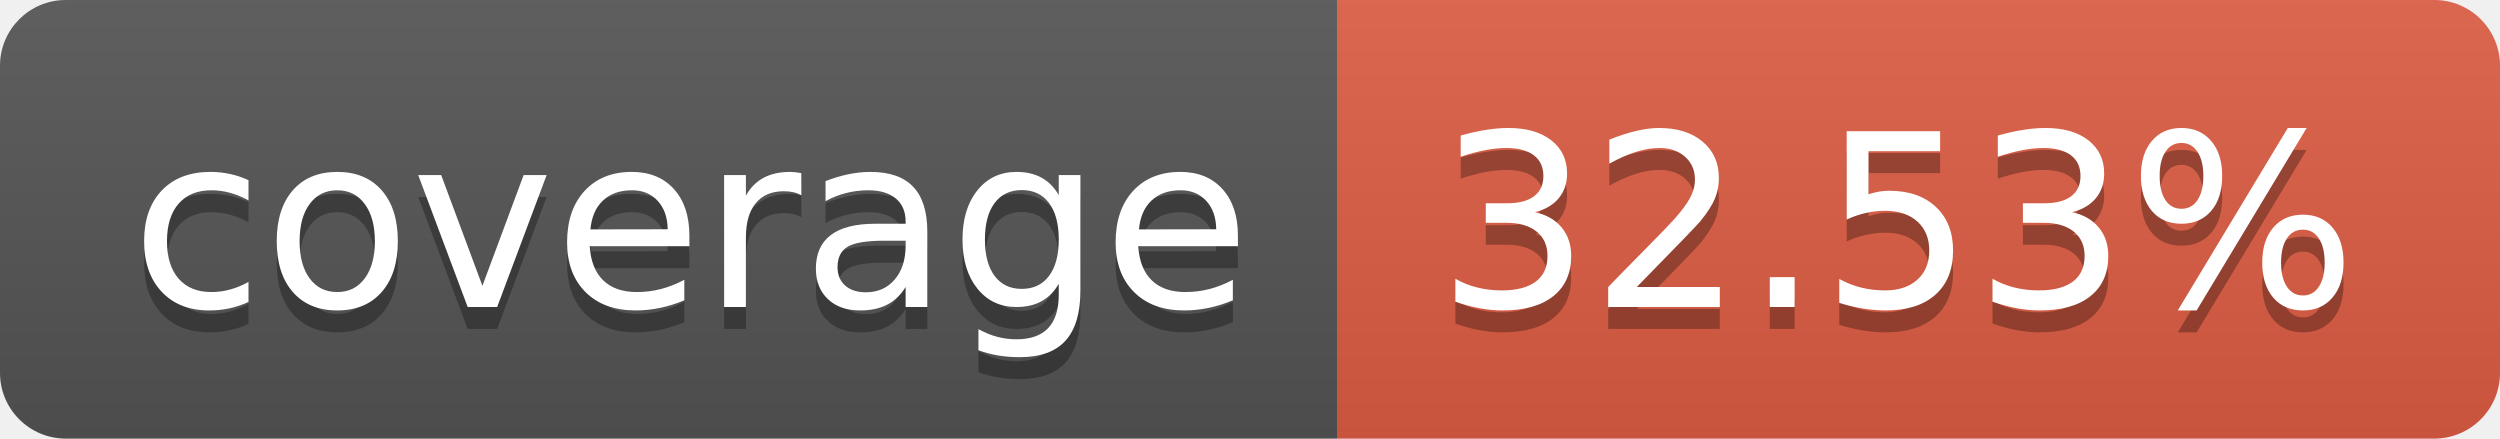
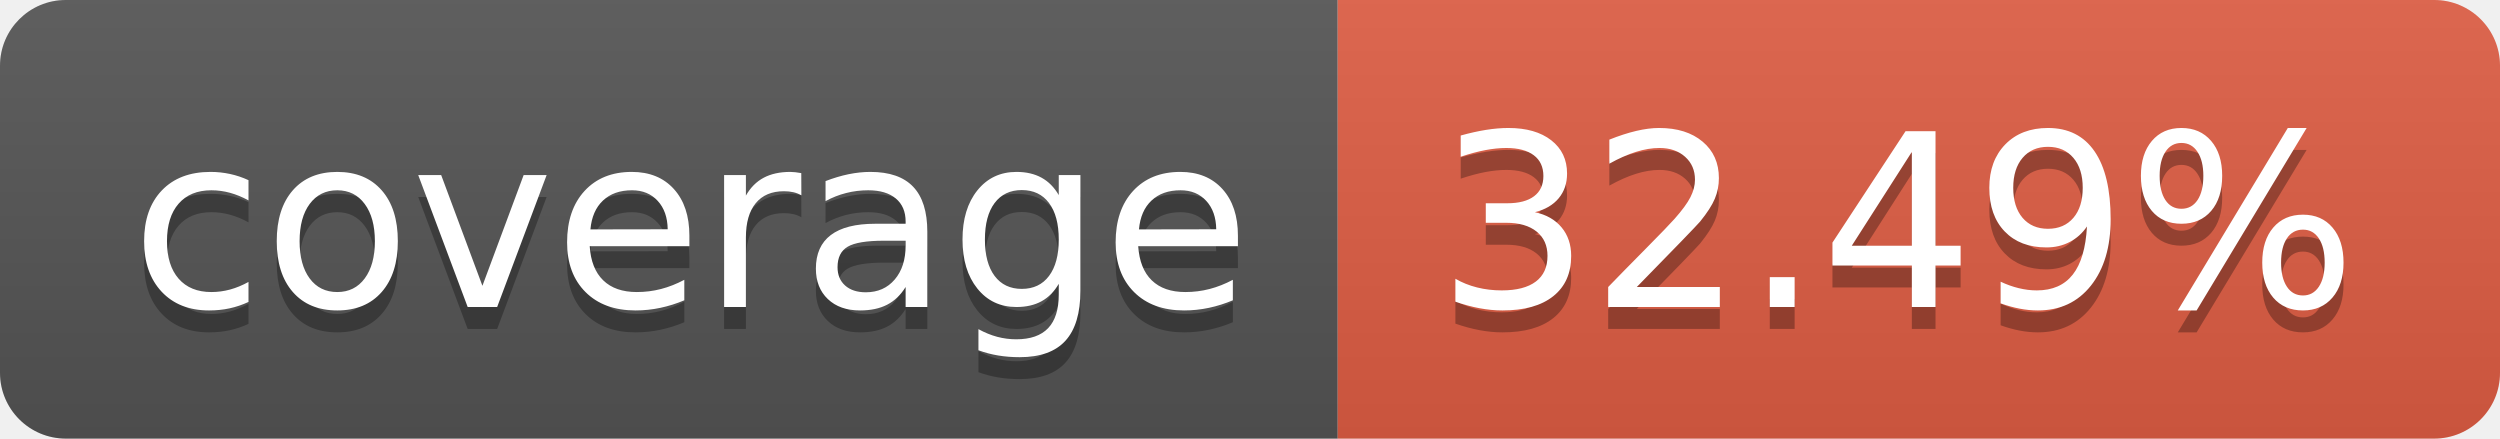
- <svg xmlns="http://www.w3.org/2000/svg" width="114" height="20" role="img" aria-label="coverage: 32.53%">
+ <svg xmlns="http://www.w3.org/2000/svg" width="114" height="20" role="img" aria-label="coverage: 32.49%">
  <linearGradient id="s" x2="0" y2="100%">
    <stop offset="0" stop-color="#bbb" stop-opacity=".1" />
    <stop offset="1" stop-opacity=".1" />
  </linearGradient>
  <clipPath id="r">
    <rect width="114" height="20" rx="3" fill="#fff" />
  </clipPath>
  <g clip-path="url(#r)">
    <rect width="61" height="20" fill="#555" />
    <rect x="61" width="53" height="20" fill="#e05d44" />
    <rect width="114" height="20" fill="url(#s)" />
  </g>
  <g fill="#fff" text-anchor="middle" font-family="Verdana,Geneva,DejaVu Sans,sans-serif" text-rendering="geometricPrecision" font-size="110">
    <text aria-hidden="true" x="315" y="150" fill="#010101" fill-opacity=".3" transform="scale(.1)" textLength="510">coverage</text>
    <text x="315" y="140" transform="scale(.1)" fill="#fff" textLength="510">coverage</text>
-     <text aria-hidden="true" x="865" y="150" fill="#010101" fill-opacity=".3" transform="scale(.1)" textLength="430">32.53%</text>
-     <text x="865" y="140" transform="scale(.1)" fill="#fff" textLength="430">32.53%</text>
+     <text aria-hidden="true" x="865" y="150" fill="#010101" fill-opacity=".3" transform="scale(.1)" textLength="430">32.49%</text>
+     <text x="865" y="140" transform="scale(.1)" fill="#fff" textLength="430">32.49%</text>
  </g>
</svg>
